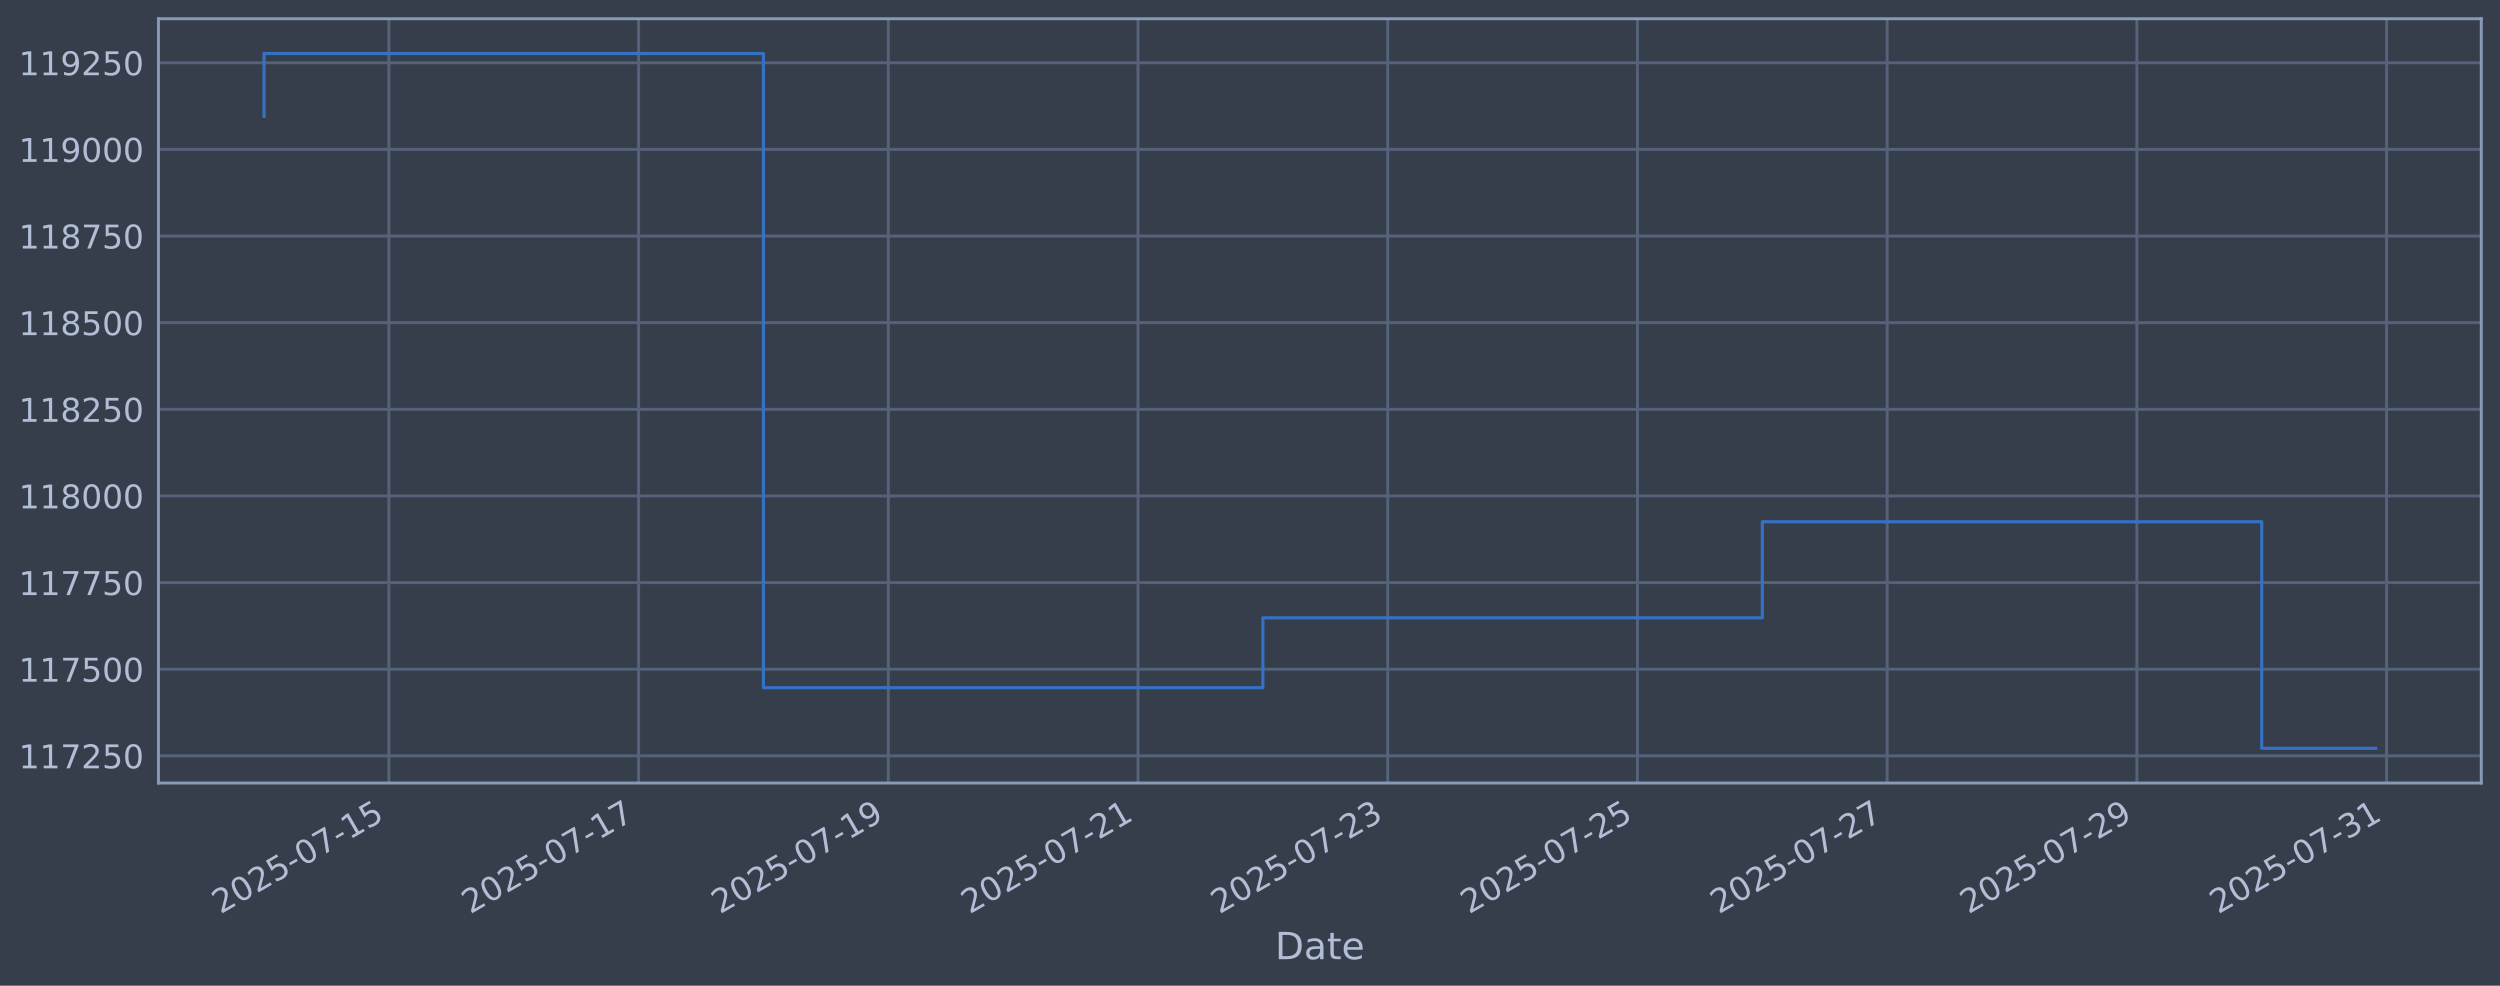
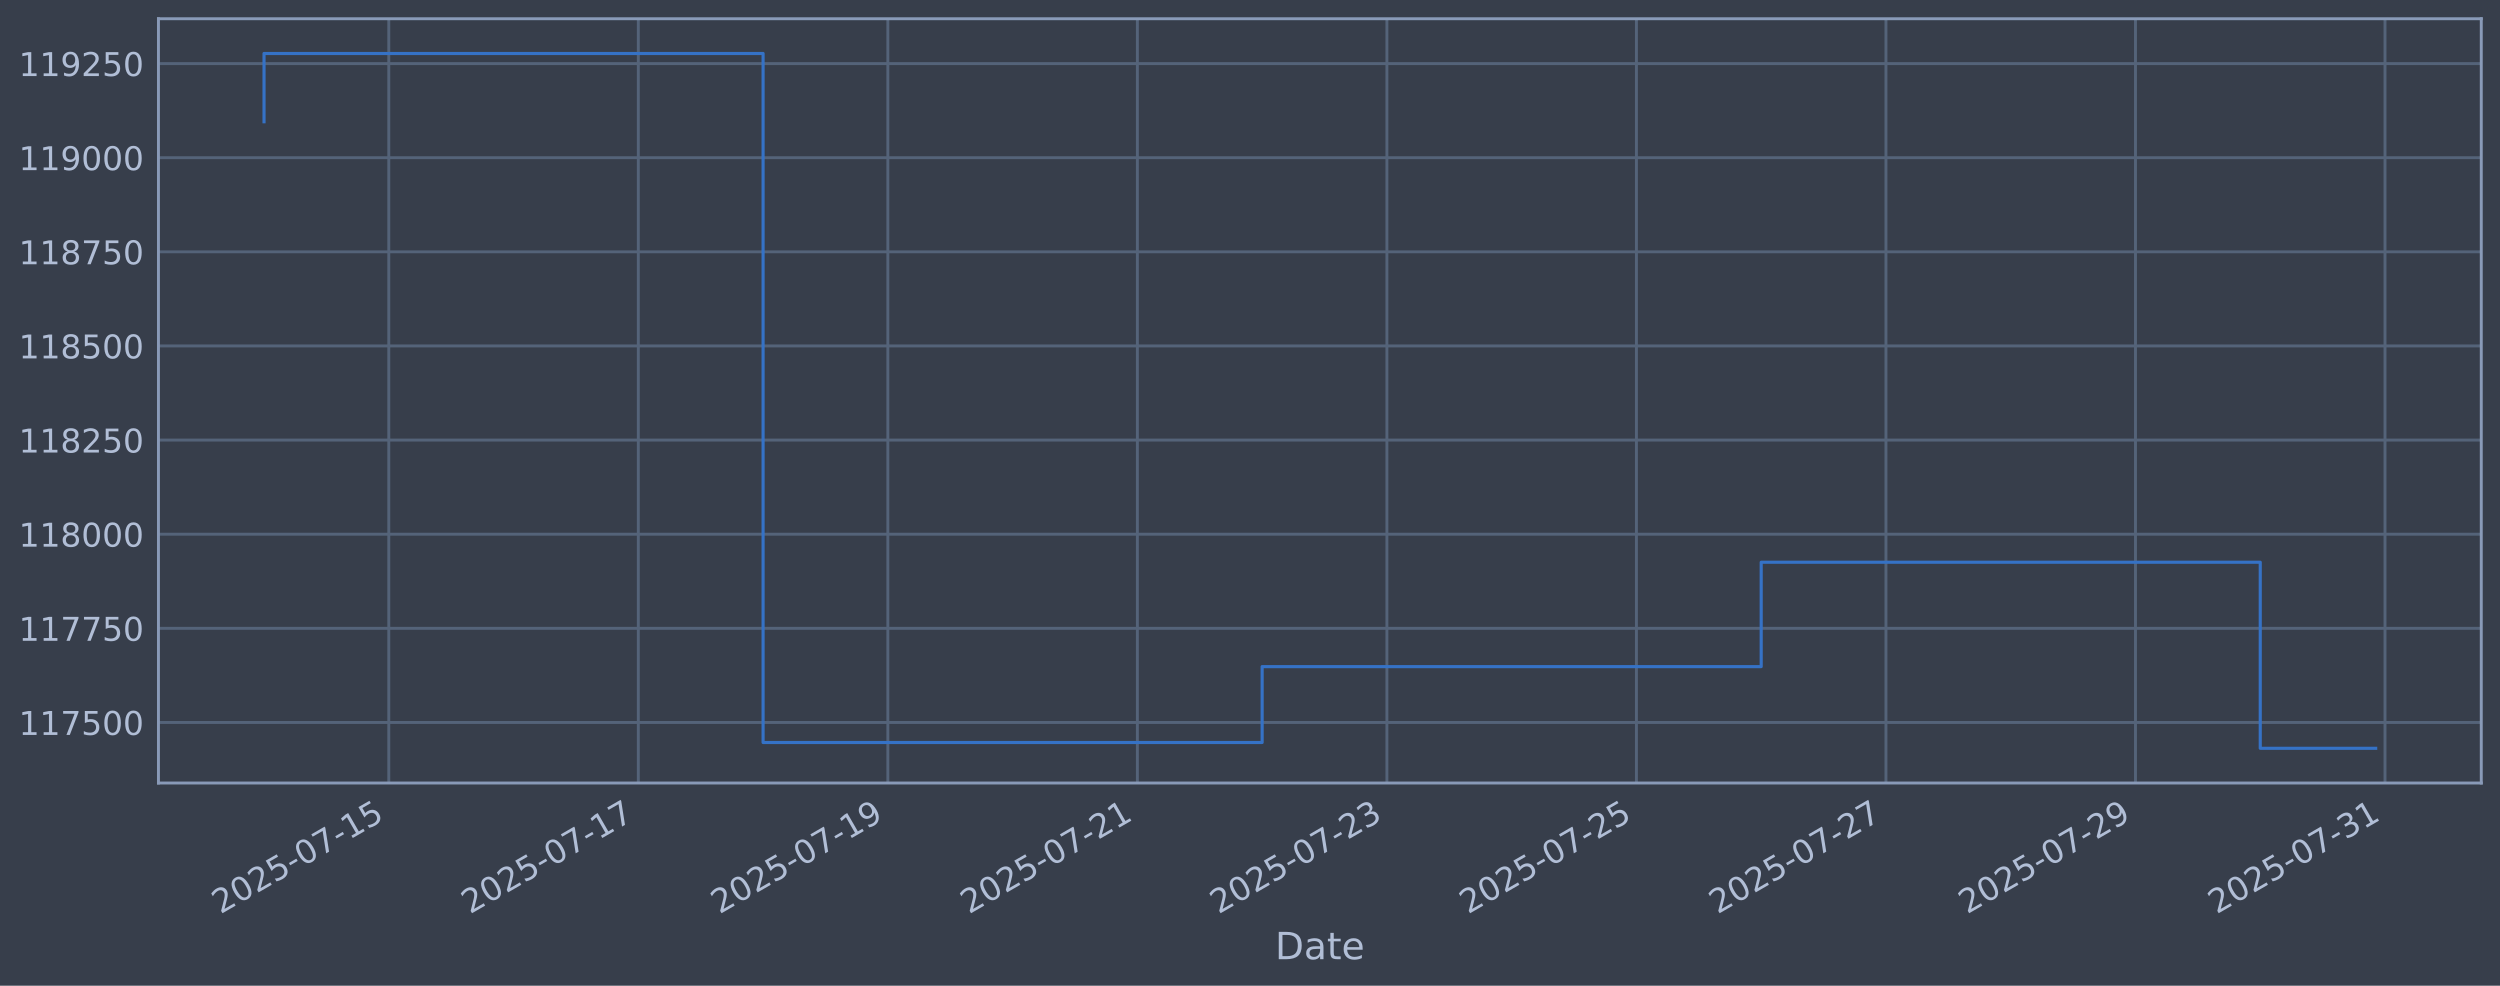
<svg xmlns="http://www.w3.org/2000/svg" xmlns:xlink="http://www.w3.org/1999/xlink" width="960.9pt" height="378.87pt" viewBox="0 0 960.9 378.87" version="1.1">
  <defs>
    <style type="text/css">*{stroke-linejoin: round; stroke-linecap: butt}</style>
  </defs>
  <g id="figure_1">
    <g id="patch_1">
      <path d="M 0 378.87  L 960.9 378.87  L 960.9 0  L 0 0  z " style="fill: #373e4b" />
    </g>
    <g id="axes_1">
      <g id="patch_2">
        <path d="M 60.901 300.96  L 953.701 300.96  L 953.701 7.2  L 60.901 7.2  z " style="fill: #373e4b" />
      </g>
      <g id="matplotlib.axis_1">
        <g id="xtick_1">
          <g id="line2d_1">
-             <path d="M 149.472 300.96  L 149.472 7.2  " clip-path="url(#p40e17ed9f3)" style="fill: none; stroke: #546379; stroke-width: 1.12; stroke-linecap: square" />
+             <path d="M 149.436 300.96  L 149.436 7.2  " clip-path="url(#pf2b0dc6104)" style="fill: none; stroke: #546379; stroke-width: 1.12; stroke-linecap: square" />
          </g>
          <g id="line2d_2" />
          <g id="text_1">
-             <g style="fill: #b1bed6" transform="translate(84.74648 351.4642) rotate(-30) scale(0.126 -0.126)">
+             <g style="fill: #b1bed6" transform="translate(84.71089 351.4642) rotate(-30) scale(0.126 -0.126)">
              <defs>
                <path id="DejaVuSans-32" d="M 1228 531  L 3431 531  L 3431 0  L 469 0  L 469 531  Q 828 903 1448 1529  Q 2069 2156 2228 2338  Q 2531 2678 2651 2914  Q 2772 3150 2772 3378  Q 2772 3750 2511 3984  Q 2250 4219 1831 4219  Q 1534 4219 1204 4116  Q 875 4013 500 3803  L 500 4441  Q 881 4594 1212 4672  Q 1544 4750 1819 4750  Q 2544 4750 2975 4387  Q 3406 4025 3406 3419  Q 3406 3131 3298 2873  Q 3191 2616 2906 2266  Q 2828 2175 2409 1742  Q 1991 1309 1228 531  z " transform="scale(0.015625)" />
                <path id="DejaVuSans-30" d="M 2034 4250  Q 1547 4250 1301 3770  Q 1056 3291 1056 2328  Q 1056 1369 1301 889  Q 1547 409 2034 409  Q 2525 409 2770 889  Q 3016 1369 3016 2328  Q 3016 3291 2770 3770  Q 2525 4250 2034 4250  z M 2034 4750  Q 2819 4750 3233 4129  Q 3647 3509 3647 2328  Q 3647 1150 3233 529  Q 2819 -91 2034 -91  Q 1250 -91 836 529  Q 422 1150 422 2328  Q 422 3509 836 4129  Q 1250 4750 2034 4750  z " transform="scale(0.015625)" />
                <path id="DejaVuSans-35" d="M 691 4666  L 3169 4666  L 3169 4134  L 1269 4134  L 1269 2991  Q 1406 3038 1543 3061  Q 1681 3084 1819 3084  Q 2600 3084 3056 2656  Q 3513 2228 3513 1497  Q 3513 744 3044 326  Q 2575 -91 1722 -91  Q 1428 -91 1123 -41  Q 819 9 494 109  L 494 744  Q 775 591 1075 516  Q 1375 441 1709 441  Q 2250 441 2565 725  Q 2881 1009 2881 1497  Q 2881 1984 2565 2268  Q 2250 2553 1709 2553  Q 1456 2553 1204 2497  Q 953 2441 691 2322  L 691 4666  z " transform="scale(0.015625)" />
                <path id="DejaVuSans-2d" d="M 313 2009  L 1997 2009  L 1997 1497  L 313 1497  L 313 2009  z " transform="scale(0.015625)" />
                <path id="DejaVuSans-37" d="M 525 4666  L 3525 4666  L 3525 4397  L 1831 0  L 1172 0  L 2766 4134  L 525 4134  L 525 4666  z " transform="scale(0.015625)" />
                <path id="DejaVuSans-31" d="M 794 531  L 1825 531  L 1825 4091  L 703 3866  L 703 4441  L 1819 4666  L 2450 4666  L 2450 531  L 3481 531  L 3481 0  L 794 0  L 794 531  z " transform="scale(0.015625)" />
              </defs>
              <use xlink:href="#DejaVuSans-32" />
              <use xlink:href="#DejaVuSans-30" transform="translate(63.62305 0)" />
              <use xlink:href="#DejaVuSans-32" transform="translate(127.2461 0)" />
              <use xlink:href="#DejaVuSans-35" transform="translate(190.8691 0)" />
              <use xlink:href="#DejaVuSans-2d" transform="translate(254.4922 0)" />
              <use xlink:href="#DejaVuSans-30" transform="translate(290.5762 0)" />
              <use xlink:href="#DejaVuSans-37" transform="translate(354.1992 0)" />
              <use xlink:href="#DejaVuSans-2d" transform="translate(417.8223 0)" />
              <use xlink:href="#DejaVuSans-31" transform="translate(453.9062 0)" />
              <use xlink:href="#DejaVuSans-35" transform="translate(517.5293 0)" />
            </g>
          </g>
        </g>
        <g id="xtick_2">
          <g id="line2d_3">
-             <path d="M 245.451 300.96  L 245.451 7.2  " clip-path="url(#p40e17ed9f3)" style="fill: none; stroke: #546379; stroke-width: 1.12; stroke-linecap: square" />
+             <path d="M 245.345 300.96  L 245.345 7.2  " clip-path="url(#pf2b0dc6104)" style="fill: none; stroke: #546379; stroke-width: 1.12; stroke-linecap: square" />
          </g>
          <g id="line2d_4" />
          <g id="text_2">
-             <g style="fill: #b1bed6" transform="translate(180.7258 351.4642) rotate(-30) scale(0.126 -0.126)">
+             <g style="fill: #b1bed6" transform="translate(180.6191 351.4642) rotate(-30) scale(0.126 -0.126)">
              <use xlink:href="#DejaVuSans-32" />
              <use xlink:href="#DejaVuSans-30" transform="translate(63.62305 0)" />
              <use xlink:href="#DejaVuSans-32" transform="translate(127.2461 0)" />
              <use xlink:href="#DejaVuSans-35" transform="translate(190.8691 0)" />
              <use xlink:href="#DejaVuSans-2d" transform="translate(254.4922 0)" />
              <use xlink:href="#DejaVuSans-30" transform="translate(290.5762 0)" />
              <use xlink:href="#DejaVuSans-37" transform="translate(354.1992 0)" />
              <use xlink:href="#DejaVuSans-2d" transform="translate(417.8223 0)" />
              <use xlink:href="#DejaVuSans-31" transform="translate(453.9062 0)" />
              <use xlink:href="#DejaVuSans-37" transform="translate(517.5293 0)" />
            </g>
          </g>
        </g>
        <g id="xtick_3">
          <g id="line2d_5">
-             <path d="M 341.431 300.96  L 341.431 7.2  " clip-path="url(#p40e17ed9f3)" style="fill: none; stroke: #546379; stroke-width: 1.12; stroke-linecap: square" />
+             <path d="M 341.253 300.96  L 341.253 7.2  " clip-path="url(#pf2b0dc6104)" style="fill: none; stroke: #546379; stroke-width: 1.12; stroke-linecap: square" />
          </g>
          <g id="line2d_6" />
          <g id="text_3">
-             <g style="fill: #b1bed6" transform="translate(276.7052 351.4642) rotate(-30) scale(0.126 -0.126)">
+             <g style="fill: #b1bed6" transform="translate(276.5272 351.4642) rotate(-30) scale(0.126 -0.126)">
              <defs>
                <path id="DejaVuSans-39" d="M 703 97  L 703 672  Q 941 559 1184 500  Q 1428 441 1663 441  Q 2288 441 2617 861  Q 2947 1281 2994 2138  Q 2813 1869 2534 1725  Q 2256 1581 1919 1581  Q 1219 1581 811 2004  Q 403 2428 403 3163  Q 403 3881 828 4315  Q 1253 4750 1959 4750  Q 2769 4750 3195 4129  Q 3622 3509 3622 2328  Q 3622 1225 3098 567  Q 2575 -91 1691 -91  Q 1453 -91 1209 -44  Q 966 3 703 97  z M 1959 2075  Q 2384 2075 2632 2365  Q 2881 2656 2881 3163  Q 2881 3666 2632 3958  Q 2384 4250 1959 4250  Q 1534 4250 1286 3958  Q 1038 3666 1038 3163  Q 1038 2656 1286 2365  Q 1534 2075 1959 2075  z " transform="scale(0.015625)" />
              </defs>
              <use xlink:href="#DejaVuSans-32" />
              <use xlink:href="#DejaVuSans-30" transform="translate(63.62305 0)" />
              <use xlink:href="#DejaVuSans-32" transform="translate(127.2461 0)" />
              <use xlink:href="#DejaVuSans-35" transform="translate(190.8691 0)" />
              <use xlink:href="#DejaVuSans-2d" transform="translate(254.4922 0)" />
              <use xlink:href="#DejaVuSans-30" transform="translate(290.5762 0)" />
              <use xlink:href="#DejaVuSans-37" transform="translate(354.1992 0)" />
              <use xlink:href="#DejaVuSans-2d" transform="translate(417.8223 0)" />
              <use xlink:href="#DejaVuSans-31" transform="translate(453.9062 0)" />
              <use xlink:href="#DejaVuSans-39" transform="translate(517.5293 0)" />
            </g>
          </g>
        </g>
        <g id="xtick_4">
          <g id="line2d_7">
-             <path d="M 437.41 300.96  L 437.41 7.2  " clip-path="url(#p40e17ed9f3)" style="fill: none; stroke: #546379; stroke-width: 1.12; stroke-linecap: square" />
+             <path d="M 437.161 300.96  L 437.161 7.2  " clip-path="url(#pf2b0dc6104)" style="fill: none; stroke: #546379; stroke-width: 1.12; stroke-linecap: square" />
          </g>
          <g id="line2d_8" />
          <g id="text_4">
-             <g style="fill: #b1bed6" transform="translate(372.6845 351.4642) rotate(-30) scale(0.126 -0.126)">
+             <g style="fill: #b1bed6" transform="translate(372.4354 351.4642) rotate(-30) scale(0.126 -0.126)">
              <use xlink:href="#DejaVuSans-32" />
              <use xlink:href="#DejaVuSans-30" transform="translate(63.62305 0)" />
              <use xlink:href="#DejaVuSans-32" transform="translate(127.2461 0)" />
              <use xlink:href="#DejaVuSans-35" transform="translate(190.8691 0)" />
              <use xlink:href="#DejaVuSans-2d" transform="translate(254.4922 0)" />
              <use xlink:href="#DejaVuSans-30" transform="translate(290.5762 0)" />
              <use xlink:href="#DejaVuSans-37" transform="translate(354.1992 0)" />
              <use xlink:href="#DejaVuSans-2d" transform="translate(417.8223 0)" />
              <use xlink:href="#DejaVuSans-32" transform="translate(453.9062 0)" />
              <use xlink:href="#DejaVuSans-31" transform="translate(517.5293 0)" />
            </g>
          </g>
        </g>
        <g id="xtick_5">
          <g id="line2d_9">
-             <path d="M 533.389 300.96  L 533.389 7.2  " clip-path="url(#p40e17ed9f3)" style="fill: none; stroke: #546379; stroke-width: 1.12; stroke-linecap: square" />
+             <path d="M 533.069 300.96  L 533.069 7.2  " clip-path="url(#pf2b0dc6104)" style="fill: none; stroke: #546379; stroke-width: 1.12; stroke-linecap: square" />
          </g>
          <g id="line2d_10" />
          <g id="text_5">
-             <g style="fill: #b1bed6" transform="translate(468.6639 351.4642) rotate(-30) scale(0.126 -0.126)">
+             <g style="fill: #b1bed6" transform="translate(468.3436 351.4642) rotate(-30) scale(0.126 -0.126)">
              <defs>
                <path id="DejaVuSans-33" d="M 2597 2516  Q 3050 2419 3304 2112  Q 3559 1806 3559 1356  Q 3559 666 3084 287  Q 2609 -91 1734 -91  Q 1441 -91 1130 -33  Q 819 25 488 141  L 488 750  Q 750 597 1062 519  Q 1375 441 1716 441  Q 2309 441 2620 675  Q 2931 909 2931 1356  Q 2931 1769 2642 2001  Q 2353 2234 1838 2234  L 1294 2234  L 1294 2753  L 1863 2753  Q 2328 2753 2575 2939  Q 2822 3125 2822 3475  Q 2822 3834 2567 4026  Q 2313 4219 1838 4219  Q 1578 4219 1281 4162  Q 984 4106 628 3988  L 628 4550  Q 988 4650 1302 4700  Q 1616 4750 1894 4750  Q 2613 4750 3031 4423  Q 3450 4097 3450 3541  Q 3450 3153 3228 2886  Q 3006 2619 2597 2516  z " transform="scale(0.015625)" />
              </defs>
              <use xlink:href="#DejaVuSans-32" />
              <use xlink:href="#DejaVuSans-30" transform="translate(63.62305 0)" />
              <use xlink:href="#DejaVuSans-32" transform="translate(127.2461 0)" />
              <use xlink:href="#DejaVuSans-35" transform="translate(190.8691 0)" />
              <use xlink:href="#DejaVuSans-2d" transform="translate(254.4922 0)" />
              <use xlink:href="#DejaVuSans-30" transform="translate(290.5762 0)" />
              <use xlink:href="#DejaVuSans-37" transform="translate(354.1992 0)" />
              <use xlink:href="#DejaVuSans-2d" transform="translate(417.8223 0)" />
              <use xlink:href="#DejaVuSans-32" transform="translate(453.9062 0)" />
              <use xlink:href="#DejaVuSans-33" transform="translate(517.5293 0)" />
            </g>
          </g>
        </g>
        <g id="xtick_6">
          <g id="line2d_11">
-             <path d="M 629.369 300.96  L 629.369 7.2  " clip-path="url(#p40e17ed9f3)" style="fill: none; stroke: #546379; stroke-width: 1.12; stroke-linecap: square" />
+             <path d="M 628.977 300.96  L 628.977 7.2  " clip-path="url(#pf2b0dc6104)" style="fill: none; stroke: #546379; stroke-width: 1.12; stroke-linecap: square" />
          </g>
          <g id="line2d_12" />
          <g id="text_6">
-             <g style="fill: #b1bed6" transform="translate(564.6432 351.4642) rotate(-30) scale(0.126 -0.126)">
+             <g style="fill: #b1bed6" transform="translate(564.2518 351.4642) rotate(-30) scale(0.126 -0.126)">
              <use xlink:href="#DejaVuSans-32" />
              <use xlink:href="#DejaVuSans-30" transform="translate(63.62305 0)" />
              <use xlink:href="#DejaVuSans-32" transform="translate(127.2461 0)" />
              <use xlink:href="#DejaVuSans-35" transform="translate(190.8691 0)" />
              <use xlink:href="#DejaVuSans-2d" transform="translate(254.4922 0)" />
              <use xlink:href="#DejaVuSans-30" transform="translate(290.5762 0)" />
              <use xlink:href="#DejaVuSans-37" transform="translate(354.1992 0)" />
              <use xlink:href="#DejaVuSans-2d" transform="translate(417.8223 0)" />
              <use xlink:href="#DejaVuSans-32" transform="translate(453.9062 0)" />
              <use xlink:href="#DejaVuSans-35" transform="translate(517.5293 0)" />
            </g>
          </g>
        </g>
        <g id="xtick_7">
          <g id="line2d_13">
-             <path d="M 725.348 300.96  L 725.348 7.2  " clip-path="url(#p40e17ed9f3)" style="fill: none; stroke: #546379; stroke-width: 1.12; stroke-linecap: square" />
+             <path d="M 724.885 300.96  L 724.885 7.2  " clip-path="url(#pf2b0dc6104)" style="fill: none; stroke: #546379; stroke-width: 1.12; stroke-linecap: square" />
          </g>
          <g id="line2d_14" />
          <g id="text_7">
-             <g style="fill: #b1bed6" transform="translate(660.6226 351.4642) rotate(-30) scale(0.126 -0.126)">
+             <g style="fill: #b1bed6" transform="translate(660.1599 351.4642) rotate(-30) scale(0.126 -0.126)">
              <use xlink:href="#DejaVuSans-32" />
              <use xlink:href="#DejaVuSans-30" transform="translate(63.62305 0)" />
              <use xlink:href="#DejaVuSans-32" transform="translate(127.2461 0)" />
              <use xlink:href="#DejaVuSans-35" transform="translate(190.8691 0)" />
              <use xlink:href="#DejaVuSans-2d" transform="translate(254.4922 0)" />
              <use xlink:href="#DejaVuSans-30" transform="translate(290.5762 0)" />
              <use xlink:href="#DejaVuSans-37" transform="translate(354.1992 0)" />
              <use xlink:href="#DejaVuSans-2d" transform="translate(417.8223 0)" />
              <use xlink:href="#DejaVuSans-32" transform="translate(453.9062 0)" />
              <use xlink:href="#DejaVuSans-37" transform="translate(517.5293 0)" />
            </g>
          </g>
        </g>
        <g id="xtick_8">
          <g id="line2d_15">
-             <path d="M 821.327 300.96  L 821.327 7.2  " clip-path="url(#p40e17ed9f3)" style="fill: none; stroke: #546379; stroke-width: 1.12; stroke-linecap: square" />
+             <path d="M 820.794 300.96  L 820.794 7.2  " clip-path="url(#pf2b0dc6104)" style="fill: none; stroke: #546379; stroke-width: 1.12; stroke-linecap: square" />
          </g>
          <g id="line2d_16" />
          <g id="text_8">
-             <g style="fill: #b1bed6" transform="translate(756.6019 351.4642) rotate(-30) scale(0.126 -0.126)">
+             <g style="fill: #b1bed6" transform="translate(756.0681 351.4642) rotate(-30) scale(0.126 -0.126)">
              <use xlink:href="#DejaVuSans-32" />
              <use xlink:href="#DejaVuSans-30" transform="translate(63.62305 0)" />
              <use xlink:href="#DejaVuSans-32" transform="translate(127.2461 0)" />
              <use xlink:href="#DejaVuSans-35" transform="translate(190.8691 0)" />
              <use xlink:href="#DejaVuSans-2d" transform="translate(254.4922 0)" />
              <use xlink:href="#DejaVuSans-30" transform="translate(290.5762 0)" />
              <use xlink:href="#DejaVuSans-37" transform="translate(354.1992 0)" />
              <use xlink:href="#DejaVuSans-2d" transform="translate(417.8223 0)" />
              <use xlink:href="#DejaVuSans-32" transform="translate(453.9062 0)" />
              <use xlink:href="#DejaVuSans-39" transform="translate(517.5293 0)" />
            </g>
          </g>
        </g>
        <g id="xtick_9">
          <g id="line2d_17">
-             <path d="M 917.307 300.96  L 917.307 7.2  " clip-path="url(#p40e17ed9f3)" style="fill: none; stroke: #546379; stroke-width: 1.12; stroke-linecap: square" />
+             <path d="M 916.702 300.96  L 916.702 7.2  " clip-path="url(#pf2b0dc6104)" style="fill: none; stroke: #546379; stroke-width: 1.12; stroke-linecap: square" />
          </g>
          <g id="line2d_18" />
          <g id="text_9">
-             <g style="fill: #b1bed6" transform="translate(852.5813 351.4642) rotate(-30) scale(0.126 -0.126)">
+             <g style="fill: #b1bed6" transform="translate(851.9763 351.4642) rotate(-30) scale(0.126 -0.126)">
              <use xlink:href="#DejaVuSans-32" />
              <use xlink:href="#DejaVuSans-30" transform="translate(63.62305 0)" />
              <use xlink:href="#DejaVuSans-32" transform="translate(127.2461 0)" />
              <use xlink:href="#DejaVuSans-35" transform="translate(190.8691 0)" />
              <use xlink:href="#DejaVuSans-2d" transform="translate(254.4922 0)" />
              <use xlink:href="#DejaVuSans-30" transform="translate(290.5762 0)" />
              <use xlink:href="#DejaVuSans-37" transform="translate(354.1992 0)" />
              <use xlink:href="#DejaVuSans-2d" transform="translate(417.8223 0)" />
              <use xlink:href="#DejaVuSans-33" transform="translate(453.9062 0)" />
              <use xlink:href="#DejaVuSans-31" transform="translate(517.5293 0)" />
            </g>
          </g>
        </g>
        <g id="text_10">
          <g style="fill: #b1bed6" transform="translate(490.0914 368.6753) scale(0.144 -0.144)">
            <defs>
              <path id="DejaVuSans-44" d="M 1259 4147  L 1259 519  L 2022 519  Q 2988 519 3436 956  Q 3884 1394 3884 2338  Q 3884 3275 3436 3711  Q 2988 4147 2022 4147  L 1259 4147  z M 628 4666  L 1925 4666  Q 3281 4666 3915 4102  Q 4550 3538 4550 2338  Q 4550 1131 3912 565  Q 3275 0 1925 0  L 628 0  L 628 4666  z " transform="scale(0.015625)" />
              <path id="DejaVuSans-61" d="M 2194 1759  Q 1497 1759 1228 1600  Q 959 1441 959 1056  Q 959 750 1161 570  Q 1363 391 1709 391  Q 2188 391 2477 730  Q 2766 1069 2766 1631  L 2766 1759  L 2194 1759  z M 3341 1997  L 3341 0  L 2766 0  L 2766 531  Q 2569 213 2275 61  Q 1981 -91 1556 -91  Q 1019 -91 701 211  Q 384 513 384 1019  Q 384 1609 779 1909  Q 1175 2209 1959 2209  L 2766 2209  L 2766 2266  Q 2766 2663 2505 2880  Q 2244 3097 1772 3097  Q 1472 3097 1187 3025  Q 903 2953 641 2809  L 641 3341  Q 956 3463 1253 3523  Q 1550 3584 1831 3584  Q 2591 3584 2966 3190  Q 3341 2797 3341 1997  z " transform="scale(0.015625)" />
              <path id="DejaVuSans-74" d="M 1172 4494  L 1172 3500  L 2356 3500  L 2356 3053  L 1172 3053  L 1172 1153  Q 1172 725 1289 603  Q 1406 481 1766 481  L 2356 481  L 2356 0  L 1766 0  Q 1100 0 847 248  Q 594 497 594 1153  L 594 3053  L 172 3053  L 172 3500  L 594 3500  L 594 4494  L 1172 4494  z " transform="scale(0.015625)" />
              <path id="DejaVuSans-65" d="M 3597 1894  L 3597 1613  L 953 1613  Q 991 1019 1311 708  Q 1631 397 2203 397  Q 2534 397 2845 478  Q 3156 559 3463 722  L 3463 178  Q 3153 47 2828 -22  Q 2503 -91 2169 -91  Q 1331 -91 842 396  Q 353 884 353 1716  Q 353 2575 817 3079  Q 1281 3584 2069 3584  Q 2775 3584 3186 3129  Q 3597 2675 3597 1894  z M 3022 2063  Q 3016 2534 2758 2815  Q 2500 3097 2075 3097  Q 1594 3097 1305 2825  Q 1016 2553 972 2059  L 3022 2063  z " transform="scale(0.015625)" />
            </defs>
            <use xlink:href="#DejaVuSans-44" />
            <use xlink:href="#DejaVuSans-61" transform="translate(77.00195 0)" />
            <use xlink:href="#DejaVuSans-74" transform="translate(138.2812 0)" />
            <use xlink:href="#DejaVuSans-65" transform="translate(177.4902 0)" />
          </g>
        </g>
      </g>
      <g id="matplotlib.axis_2">
        <g id="ytick_1">
          <g id="line2d_19">
-             <path d="M 60.901 290.527  L 953.701 290.527  " clip-path="url(#p40e17ed9f3)" style="fill: none; stroke: #546379; stroke-width: 1.12; stroke-linecap: square" />
+             <path d="M 60.901 277.682  L 953.701 277.682  " clip-path="url(#pf2b0dc6104)" style="fill: none; stroke: #546379; stroke-width: 1.12; stroke-linecap: square" />
          </g>
          <g id="line2d_20" />
          <g id="text_11">
-             <g style="fill: #b1bed6" transform="translate(7.2 295.3137) scale(0.126 -0.126)">
+             <g style="fill: #b1bed6" transform="translate(7.2 282.4691) scale(0.126 -0.126)">
              <use xlink:href="#DejaVuSans-31" />
              <use xlink:href="#DejaVuSans-31" transform="translate(63.62305 0)" />
              <use xlink:href="#DejaVuSans-37" transform="translate(127.2461 0)" />
-               <use xlink:href="#DejaVuSans-32" transform="translate(190.8691 0)" />
-               <use xlink:href="#DejaVuSans-35" transform="translate(254.4922 0)" />
+               <use xlink:href="#DejaVuSans-35" transform="translate(190.8691 0)" />
+               <use xlink:href="#DejaVuSans-30" transform="translate(254.4922 0)" />
              <use xlink:href="#DejaVuSans-30" transform="translate(318.1152 0)" />
            </g>
          </g>
        </g>
        <g id="ytick_2">
          <g id="line2d_21">
-             <path d="M 60.901 257.227  L 953.701 257.227  " clip-path="url(#p40e17ed9f3)" style="fill: none; stroke: #546379; stroke-width: 1.12; stroke-linecap: square" />
+             <path d="M 60.901 241.504  L 953.701 241.504  " clip-path="url(#pf2b0dc6104)" style="fill: none; stroke: #546379; stroke-width: 1.12; stroke-linecap: square" />
          </g>
          <g id="line2d_22" />
          <g id="text_12">
-             <g style="fill: #b1bed6" transform="translate(7.2 262.014) scale(0.126 -0.126)">
-               <use xlink:href="#DejaVuSans-31" />
-               <use xlink:href="#DejaVuSans-31" transform="translate(63.62305 0)" />
-               <use xlink:href="#DejaVuSans-37" transform="translate(127.2461 0)" />
-               <use xlink:href="#DejaVuSans-35" transform="translate(190.8691 0)" />
-               <use xlink:href="#DejaVuSans-30" transform="translate(254.4922 0)" />
-               <use xlink:href="#DejaVuSans-30" transform="translate(318.1152 0)" />
-             </g>
-           </g>
-         </g>
-         <g id="ytick_3">
-           <g id="line2d_23">
-             <path d="M 60.901 223.927  L 953.701 223.927  " clip-path="url(#p40e17ed9f3)" style="fill: none; stroke: #546379; stroke-width: 1.12; stroke-linecap: square" />
-           </g>
-           <g id="line2d_24" />
-           <g id="text_13">
-             <g style="fill: #b1bed6" transform="translate(7.2 228.7143) scale(0.126 -0.126)">
+             <g style="fill: #b1bed6" transform="translate(7.2 246.2914) scale(0.126 -0.126)">
              <use xlink:href="#DejaVuSans-31" />
              <use xlink:href="#DejaVuSans-31" transform="translate(63.62305 0)" />
              <use xlink:href="#DejaVuSans-37" transform="translate(127.2461 0)" />
              <use xlink:href="#DejaVuSans-37" transform="translate(190.8691 0)" />
              <use xlink:href="#DejaVuSans-35" transform="translate(254.4922 0)" />
              <use xlink:href="#DejaVuSans-30" transform="translate(318.1152 0)" />
            </g>
          </g>
        </g>
-         <g id="ytick_4">
-           <g id="line2d_25">
-             <path d="M 60.901 190.628  L 953.701 190.628  " clip-path="url(#p40e17ed9f3)" style="fill: none; stroke: #546379; stroke-width: 1.12; stroke-linecap: square" />
-           </g>
-           <g id="line2d_26" />
-           <g id="text_14">
-             <g style="fill: #b1bed6" transform="translate(7.2 195.4146) scale(0.126 -0.126)">
+         <g id="ytick_3">
+           <g id="line2d_23">
+             <path d="M 60.901 205.327  L 953.701 205.327  " clip-path="url(#pf2b0dc6104)" style="fill: none; stroke: #546379; stroke-width: 1.12; stroke-linecap: square" />
+           </g>
+           <g id="line2d_24" />
+           <g id="text_13">
+             <g style="fill: #b1bed6" transform="translate(7.2 210.1137) scale(0.126 -0.126)">
              <defs>
                <path id="DejaVuSans-38" d="M 2034 2216  Q 1584 2216 1326 1975  Q 1069 1734 1069 1313  Q 1069 891 1326 650  Q 1584 409 2034 409  Q 2484 409 2743 651  Q 3003 894 3003 1313  Q 3003 1734 2745 1975  Q 2488 2216 2034 2216  z M 1403 2484  Q 997 2584 770 2862  Q 544 3141 544 3541  Q 544 4100 942 4425  Q 1341 4750 2034 4750  Q 2731 4750 3128 4425  Q 3525 4100 3525 3541  Q 3525 3141 3298 2862  Q 3072 2584 2669 2484  Q 3125 2378 3379 2068  Q 3634 1759 3634 1313  Q 3634 634 3220 271  Q 2806 -91 2034 -91  Q 1263 -91 848 271  Q 434 634 434 1313  Q 434 1759 690 2068  Q 947 2378 1403 2484  z M 1172 3481  Q 1172 3119 1398 2916  Q 1625 2713 2034 2713  Q 2441 2713 2670 2916  Q 2900 3119 2900 3481  Q 2900 3844 2670 4047  Q 2441 4250 2034 4250  Q 1625 4250 1398 4047  Q 1172 3844 1172 3481  z " transform="scale(0.015625)" />
              </defs>
              <use xlink:href="#DejaVuSans-31" />
              <use xlink:href="#DejaVuSans-31" transform="translate(63.62305 0)" />
              <use xlink:href="#DejaVuSans-38" transform="translate(127.2461 0)" />
              <use xlink:href="#DejaVuSans-30" transform="translate(190.8691 0)" />
              <use xlink:href="#DejaVuSans-30" transform="translate(254.4922 0)" />
              <use xlink:href="#DejaVuSans-30" transform="translate(318.1152 0)" />
            </g>
          </g>
        </g>
-         <g id="ytick_5">
-           <g id="line2d_27">
-             <path d="M 60.901 157.328  L 953.701 157.328  " clip-path="url(#p40e17ed9f3)" style="fill: none; stroke: #546379; stroke-width: 1.12; stroke-linecap: square" />
-           </g>
-           <g id="line2d_28" />
-           <g id="text_15">
-             <g style="fill: #b1bed6" transform="translate(7.2 162.1149) scale(0.126 -0.126)">
+         <g id="ytick_4">
+           <g id="line2d_25">
+             <path d="M 60.901 169.149  L 953.701 169.149  " clip-path="url(#pf2b0dc6104)" style="fill: none; stroke: #546379; stroke-width: 1.12; stroke-linecap: square" />
+           </g>
+           <g id="line2d_26" />
+           <g id="text_14">
+             <g style="fill: #b1bed6" transform="translate(7.2 173.936) scale(0.126 -0.126)">
              <use xlink:href="#DejaVuSans-31" />
              <use xlink:href="#DejaVuSans-31" transform="translate(63.62305 0)" />
              <use xlink:href="#DejaVuSans-38" transform="translate(127.2461 0)" />
              <use xlink:href="#DejaVuSans-32" transform="translate(190.8691 0)" />
              <use xlink:href="#DejaVuSans-35" transform="translate(254.4922 0)" />
              <use xlink:href="#DejaVuSans-30" transform="translate(318.1152 0)" />
            </g>
          </g>
        </g>
+         <g id="ytick_5">
+           <g id="line2d_27">
+             <path d="M 60.901 132.971  L 953.701 132.971  " clip-path="url(#pf2b0dc6104)" style="fill: none; stroke: #546379; stroke-width: 1.12; stroke-linecap: square" />
+           </g>
+           <g id="line2d_28" />
+           <g id="text_15">
+             <g style="fill: #b1bed6" transform="translate(7.2 137.7583) scale(0.126 -0.126)">
+               <use xlink:href="#DejaVuSans-31" />
+               <use xlink:href="#DejaVuSans-31" transform="translate(63.62305 0)" />
+               <use xlink:href="#DejaVuSans-38" transform="translate(127.2461 0)" />
+               <use xlink:href="#DejaVuSans-35" transform="translate(190.8691 0)" />
+               <use xlink:href="#DejaVuSans-30" transform="translate(254.4922 0)" />
+               <use xlink:href="#DejaVuSans-30" transform="translate(318.1152 0)" />
+             </g>
+           </g>
+         </g>
        <g id="ytick_6">
          <g id="line2d_29">
-             <path d="M 60.901 124.028  L 953.701 124.028  " clip-path="url(#p40e17ed9f3)" style="fill: none; stroke: #546379; stroke-width: 1.12; stroke-linecap: square" />
+             <path d="M 60.901 96.794  L 953.701 96.794  " clip-path="url(#pf2b0dc6104)" style="fill: none; stroke: #546379; stroke-width: 1.12; stroke-linecap: square" />
          </g>
          <g id="line2d_30" />
          <g id="text_16">
-             <g style="fill: #b1bed6" transform="translate(7.2 128.8152) scale(0.126 -0.126)">
-               <use xlink:href="#DejaVuSans-31" />
-               <use xlink:href="#DejaVuSans-31" transform="translate(63.62305 0)" />
-               <use xlink:href="#DejaVuSans-38" transform="translate(127.2461 0)" />
-               <use xlink:href="#DejaVuSans-35" transform="translate(190.8691 0)" />
-               <use xlink:href="#DejaVuSans-30" transform="translate(254.4922 0)" />
-               <use xlink:href="#DejaVuSans-30" transform="translate(318.1152 0)" />
-             </g>
-           </g>
-         </g>
-         <g id="ytick_7">
-           <g id="line2d_31">
-             <path d="M 60.901 90.729  L 953.701 90.729  " clip-path="url(#p40e17ed9f3)" style="fill: none; stroke: #546379; stroke-width: 1.12; stroke-linecap: square" />
-           </g>
-           <g id="line2d_32" />
-           <g id="text_17">
-             <g style="fill: #b1bed6" transform="translate(7.2 95.51553) scale(0.126 -0.126)">
+             <g style="fill: #b1bed6" transform="translate(7.2 101.5806) scale(0.126 -0.126)">
              <use xlink:href="#DejaVuSans-31" />
              <use xlink:href="#DejaVuSans-31" transform="translate(63.62305 0)" />
              <use xlink:href="#DejaVuSans-38" transform="translate(127.2461 0)" />
              <use xlink:href="#DejaVuSans-37" transform="translate(190.8691 0)" />
              <use xlink:href="#DejaVuSans-35" transform="translate(254.4922 0)" />
              <use xlink:href="#DejaVuSans-30" transform="translate(318.1152 0)" />
            </g>
          </g>
        </g>
-         <g id="ytick_8">
-           <g id="line2d_33">
-             <path d="M 60.901 57.429  L 953.701 57.429  " clip-path="url(#p40e17ed9f3)" style="fill: none; stroke: #546379; stroke-width: 1.12; stroke-linecap: square" />
-           </g>
-           <g id="line2d_34" />
-           <g id="text_18">
-             <g style="fill: #b1bed6" transform="translate(7.2 62.21583) scale(0.126 -0.126)">
+         <g id="ytick_7">
+           <g id="line2d_31">
+             <path d="M 60.901 60.616  L 953.701 60.616  " clip-path="url(#pf2b0dc6104)" style="fill: none; stroke: #546379; stroke-width: 1.12; stroke-linecap: square" />
+           </g>
+           <g id="line2d_32" />
+           <g id="text_17">
+             <g style="fill: #b1bed6" transform="translate(7.2 65.40292) scale(0.126 -0.126)">
              <use xlink:href="#DejaVuSans-31" />
              <use xlink:href="#DejaVuSans-31" transform="translate(63.62305 0)" />
              <use xlink:href="#DejaVuSans-39" transform="translate(127.2461 0)" />
              <use xlink:href="#DejaVuSans-30" transform="translate(190.8691 0)" />
              <use xlink:href="#DejaVuSans-30" transform="translate(254.4922 0)" />
              <use xlink:href="#DejaVuSans-30" transform="translate(318.1152 0)" />
            </g>
          </g>
        </g>
-         <g id="ytick_9">
-           <g id="line2d_35">
-             <path d="M 60.901 24.129  L 953.701 24.129  " clip-path="url(#p40e17ed9f3)" style="fill: none; stroke: #546379; stroke-width: 1.12; stroke-linecap: square" />
-           </g>
-           <g id="line2d_36" />
-           <g id="text_19">
-             <g style="fill: #b1bed6" transform="translate(7.2 28.91613) scale(0.126 -0.126)">
+         <g id="ytick_8">
+           <g id="line2d_33">
+             <path d="M 60.901 24.438  L 953.701 24.438  " clip-path="url(#pf2b0dc6104)" style="fill: none; stroke: #546379; stroke-width: 1.12; stroke-linecap: square" />
+           </g>
+           <g id="line2d_34" />
+           <g id="text_18">
+             <g style="fill: #b1bed6" transform="translate(7.2 29.22523) scale(0.126 -0.126)">
              <use xlink:href="#DejaVuSans-31" />
              <use xlink:href="#DejaVuSans-31" transform="translate(63.62305 0)" />
              <use xlink:href="#DejaVuSans-39" transform="translate(127.2461 0)" />
              <use xlink:href="#DejaVuSans-32" transform="translate(190.8691 0)" />
              <use xlink:href="#DejaVuSans-35" transform="translate(254.4922 0)" />
              <use xlink:href="#DejaVuSans-30" transform="translate(318.1152 0)" />
            </g>
          </g>
        </g>
      </g>
-       <g id="line2d_37">
-         <path d="M 101.482 44.723  L 101.482 20.553  L 293.441 20.553  L 293.441 264.315  L 485.4 264.315  L 485.4 237.47  L 677.358 237.47  L 677.358 200.544  L 869.317 200.544  L 869.317 287.607  L 913.119 287.607  " clip-path="url(#p40e17ed9f3)" style="fill: none; stroke: #3572c6; stroke-width: 1.2; stroke-linecap: square" />
+       <g id="line2d_35">
+         <path d="M 101.482 46.812  L 101.482 20.553  L 293.299 20.553  L 293.299 285.382  L 485.115 285.382  L 485.115 256.217  L 676.931 256.217  L 676.931 216.1  L 868.748 216.1  L 868.748 287.607  L 913.119 287.607  " clip-path="url(#pf2b0dc6104)" style="fill: none; stroke: #3572c6; stroke-width: 1.2; stroke-linecap: square" />
      </g>
      <g id="patch_3">
        <path d="M 60.901 300.96  L 60.901 7.2  " style="fill: none; stroke: #899ab8; stroke-width: 1.12; stroke-linejoin: miter; stroke-linecap: square" />
      </g>
      <g id="patch_4">
        <path d="M 953.701 300.96  L 953.701 7.2  " style="fill: none; stroke: #899ab8; stroke-width: 1.12; stroke-linejoin: miter; stroke-linecap: square" />
      </g>
      <g id="patch_5">
        <path d="M 60.901 300.96  L 953.701 300.96  " style="fill: none; stroke: #899ab8; stroke-width: 1.12; stroke-linejoin: miter; stroke-linecap: square" />
      </g>
      <g id="patch_6">
        <path d="M 60.901 7.2  L 953.701 7.2  " style="fill: none; stroke: #899ab8; stroke-width: 1.12; stroke-linejoin: miter; stroke-linecap: square" />
      </g>
    </g>
  </g>
  <defs>
-     <clipPath id="p40e17ed9f3">
+     <clipPath id="pf2b0dc6104">
      <rect x="60.901" y="7.2" width="892.8" height="293.76" />
    </clipPath>
  </defs>
</svg>
